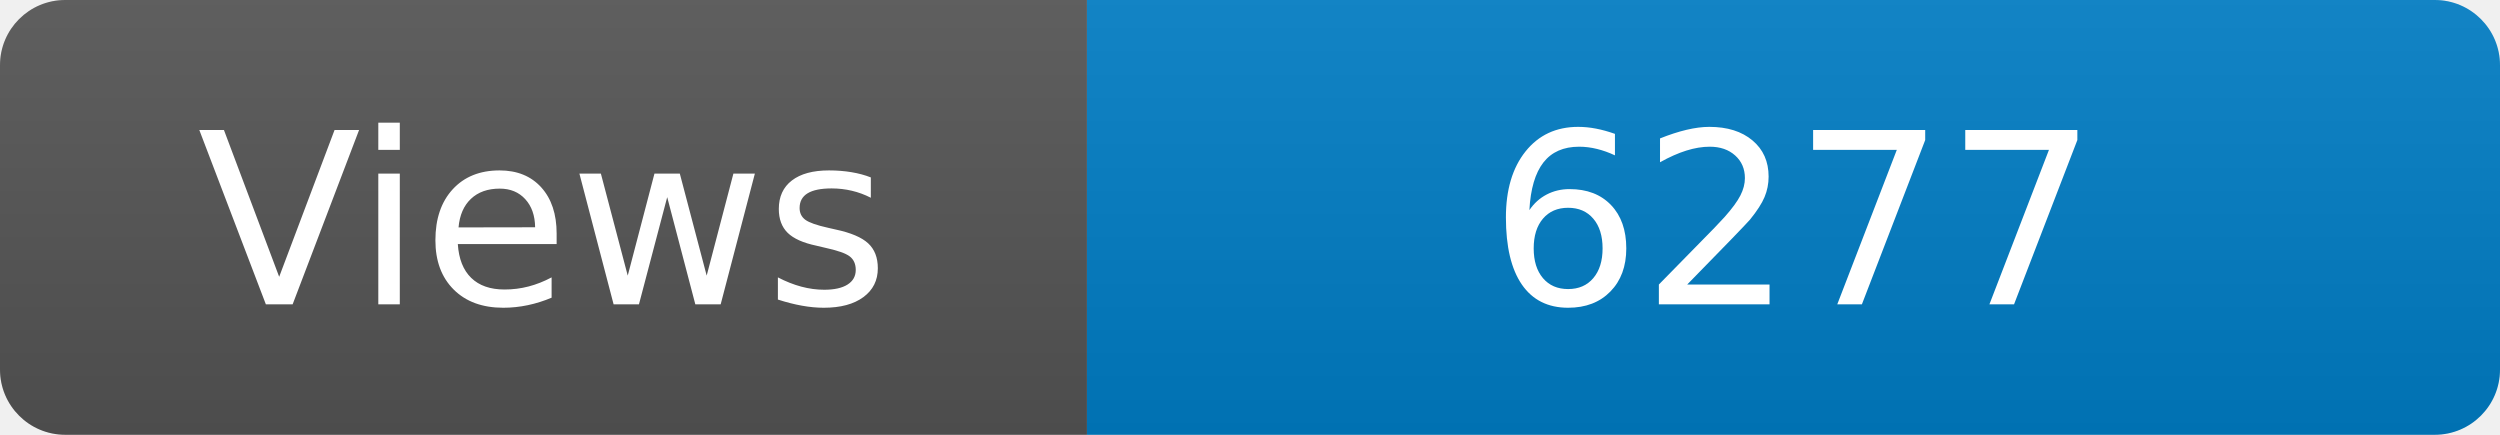
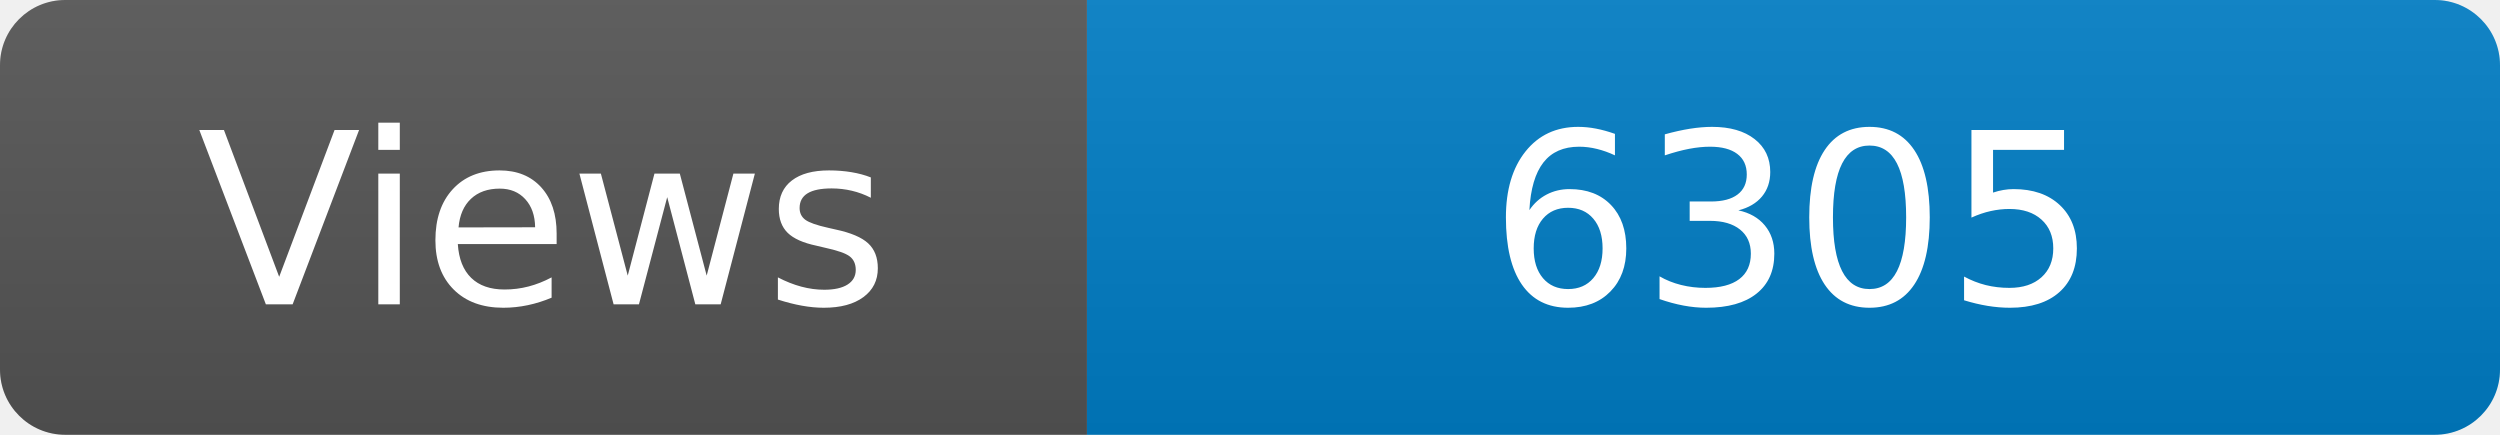
<svg xmlns="http://www.w3.org/2000/svg" width="115" height="20" role="img" aria-label="Maintained?: yes">
  <linearGradient id="s" x2="0" y2="100%">
    <stop offset="0" stop-color="#bbb" stop-opacity=".1" />
    <stop offset="1" stop-opacity=".1" />
  </linearGradient>
  <clipPath id="r">
    <rect width="115" height="20" rx="3" fill="#fff" />
  </clipPath>
  <g clip-path="url(#r)">
    <rect width="50" height="20" fill="#555" />
    <rect x="50" width="160" height="20" fill="#007ec6" />
    <rect width="115" height="20" fill="url(#s)" />
  </g>
  <g fill="#fff" text-anchor="middle" font-family="Verdana,Geneva,DejaVu Sans,sans-serif" font-size="110">
    <text x="250" y="140" transform="scale(.1)" fill="#fff">Views</text>
-     <text x="825" y="140" transform="scale(.1)" fill="#fff">6277</text>
+     <text x="825" y="140" transform="scale(.1)" fill="#fff">6305</text>
  </g>
</svg>
